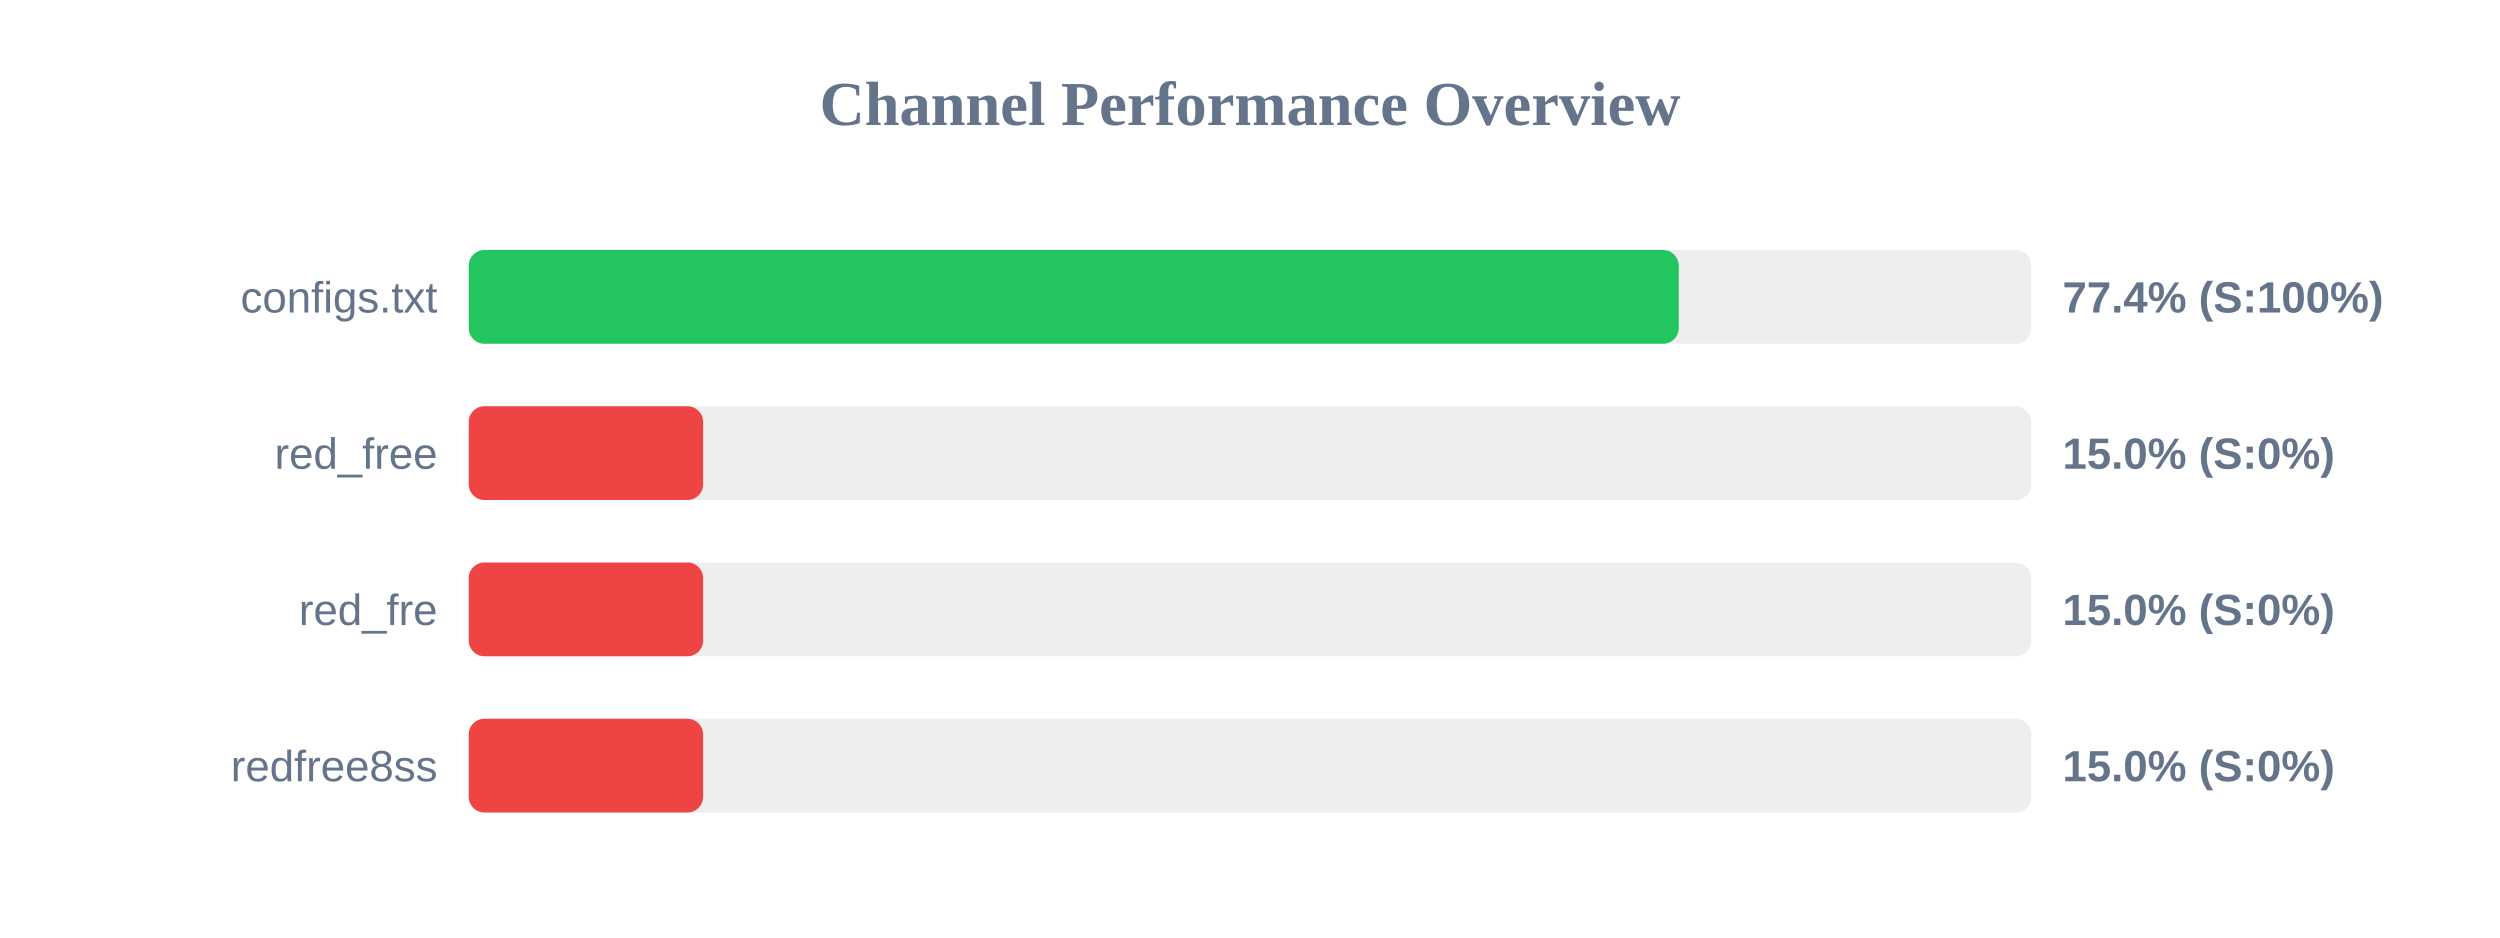
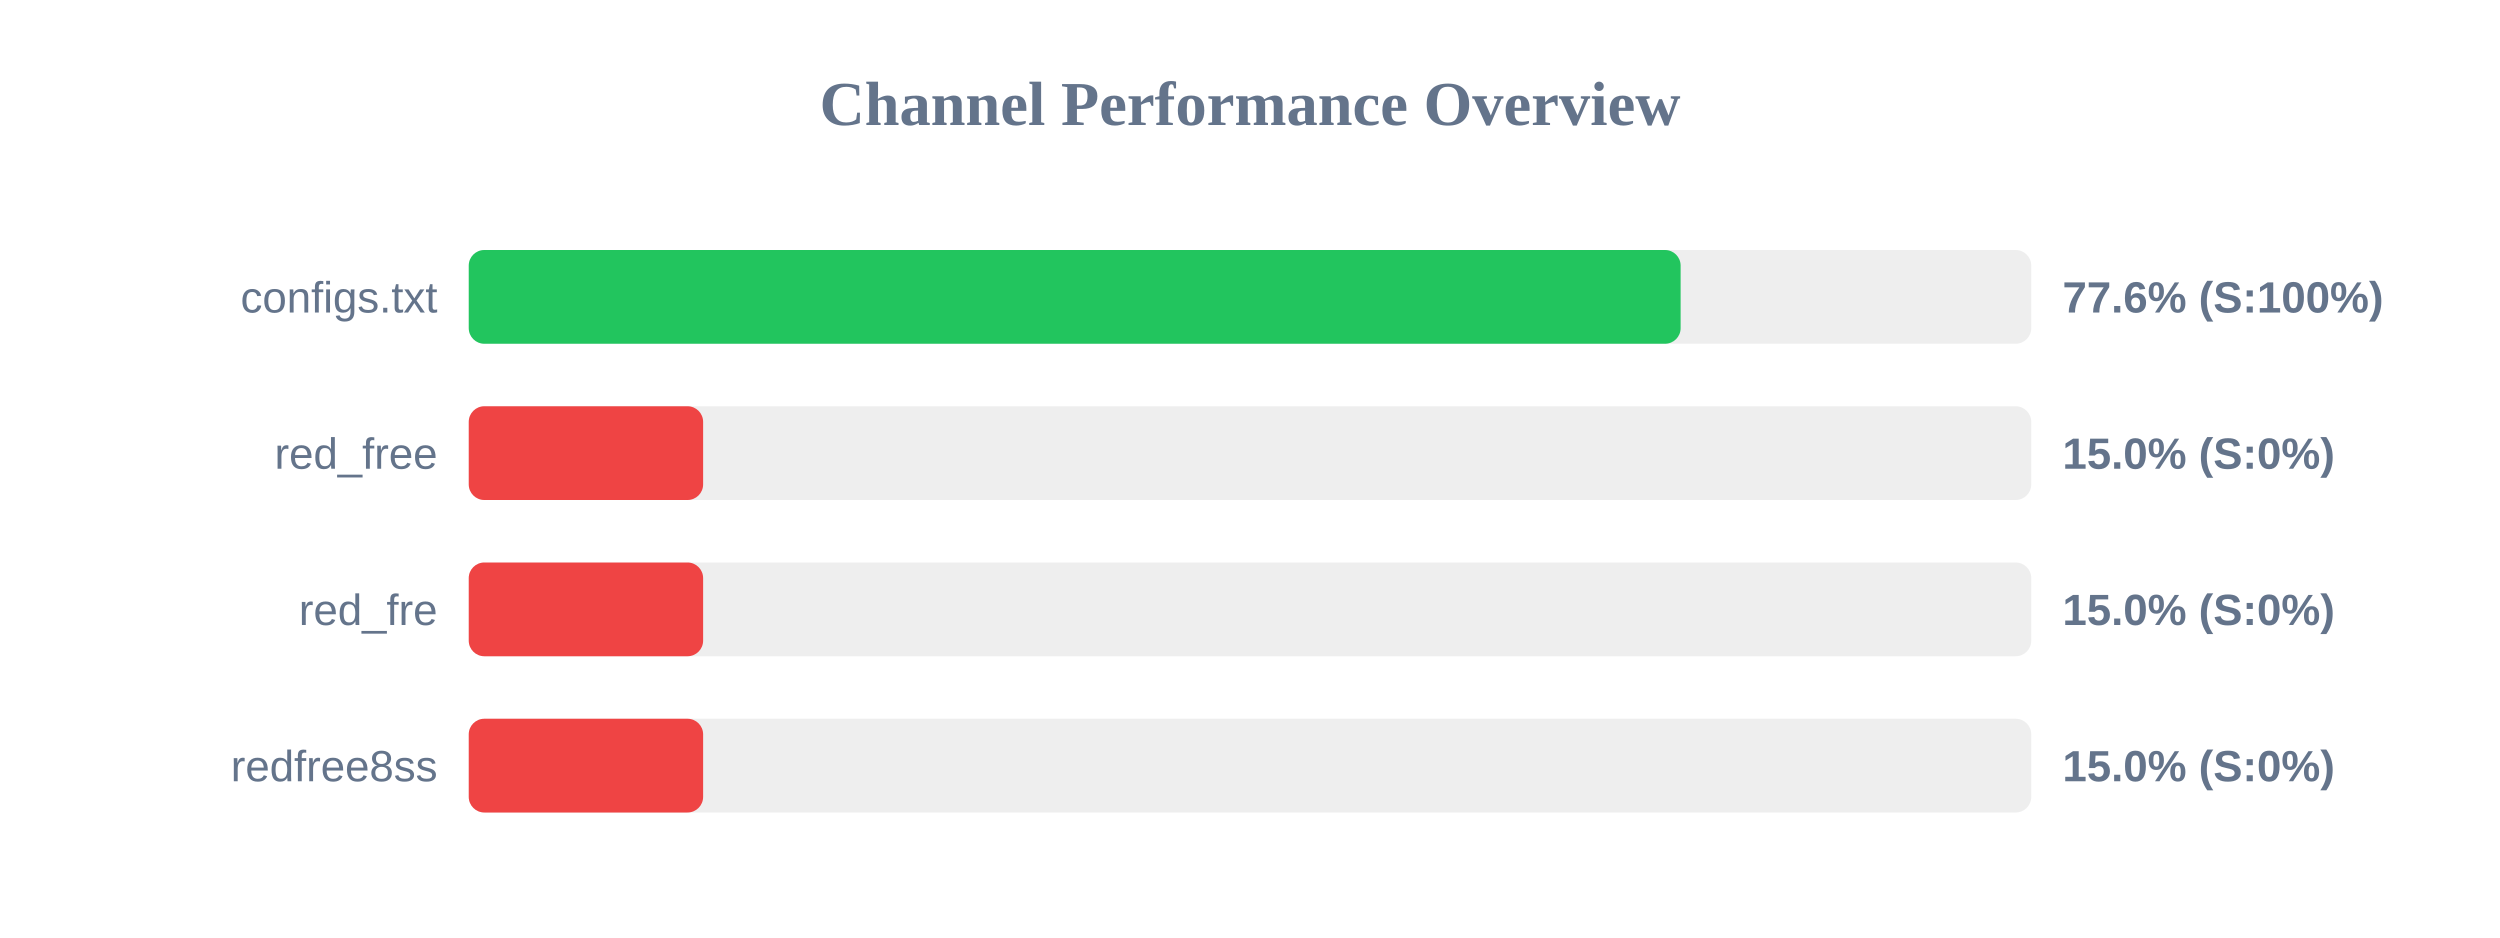
<svg xmlns="http://www.w3.org/2000/svg" width="800" height="300" version="1.1">
  <style>
        .row { font: 14px Arial; fill: #64748b; }
        .score { font: bold 14px Arial; fill: #64748b; }
    </style>
  <text x="400" y="40" text-anchor="middle" font-size="20px" font-weight="bold" fill="#64748b">Channel Performance Overview</text>
  <rect x="150" y="80" width="500" height="30" fill="#eee" rx="5" />
-   <rect x="150" y="80" width="387.2" height="30" fill="#22c55e" rx="5" />
+   <rect x="150" y="80" width="387.8" height="30" fill="#22c55e" rx="5" />
  <text x="140" y="100" text-anchor="end" class="row">configs.txt</text>
-   <text x="660" y="100" text-anchor="start" class="score">77.4% (S:100%)</text>
+   <text x="660" y="100" text-anchor="start" class="score">77.6% (S:100%)</text>
  <rect x="150" y="130" width="500" height="30" fill="#eee" rx="5" />
  <rect x="150" y="130" width="75.0" height="30" fill="#ef4444" rx="5" />
  <text x="140" y="150" text-anchor="end" class="row">red_free</text>
  <text x="660" y="150" text-anchor="start" class="score">15.0% (S:0%)</text>
  <rect x="150" y="180" width="500" height="30" fill="#eee" rx="5" />
  <rect x="150" y="180" width="75.0" height="30" fill="#ef4444" rx="5" />
  <text x="140" y="200" text-anchor="end" class="row">red_fre</text>
  <text x="660" y="200" text-anchor="start" class="score">15.0% (S:0%)</text>
  <rect x="150" y="230" width="500" height="30" fill="#eee" rx="5" />
  <rect x="150" y="230" width="75.0" height="30" fill="#ef4444" rx="5" />
  <text x="140" y="250" text-anchor="end" class="row">redfree8ss</text>
  <text x="660" y="250" text-anchor="start" class="score">15.0% (S:0%)</text>
</svg>
